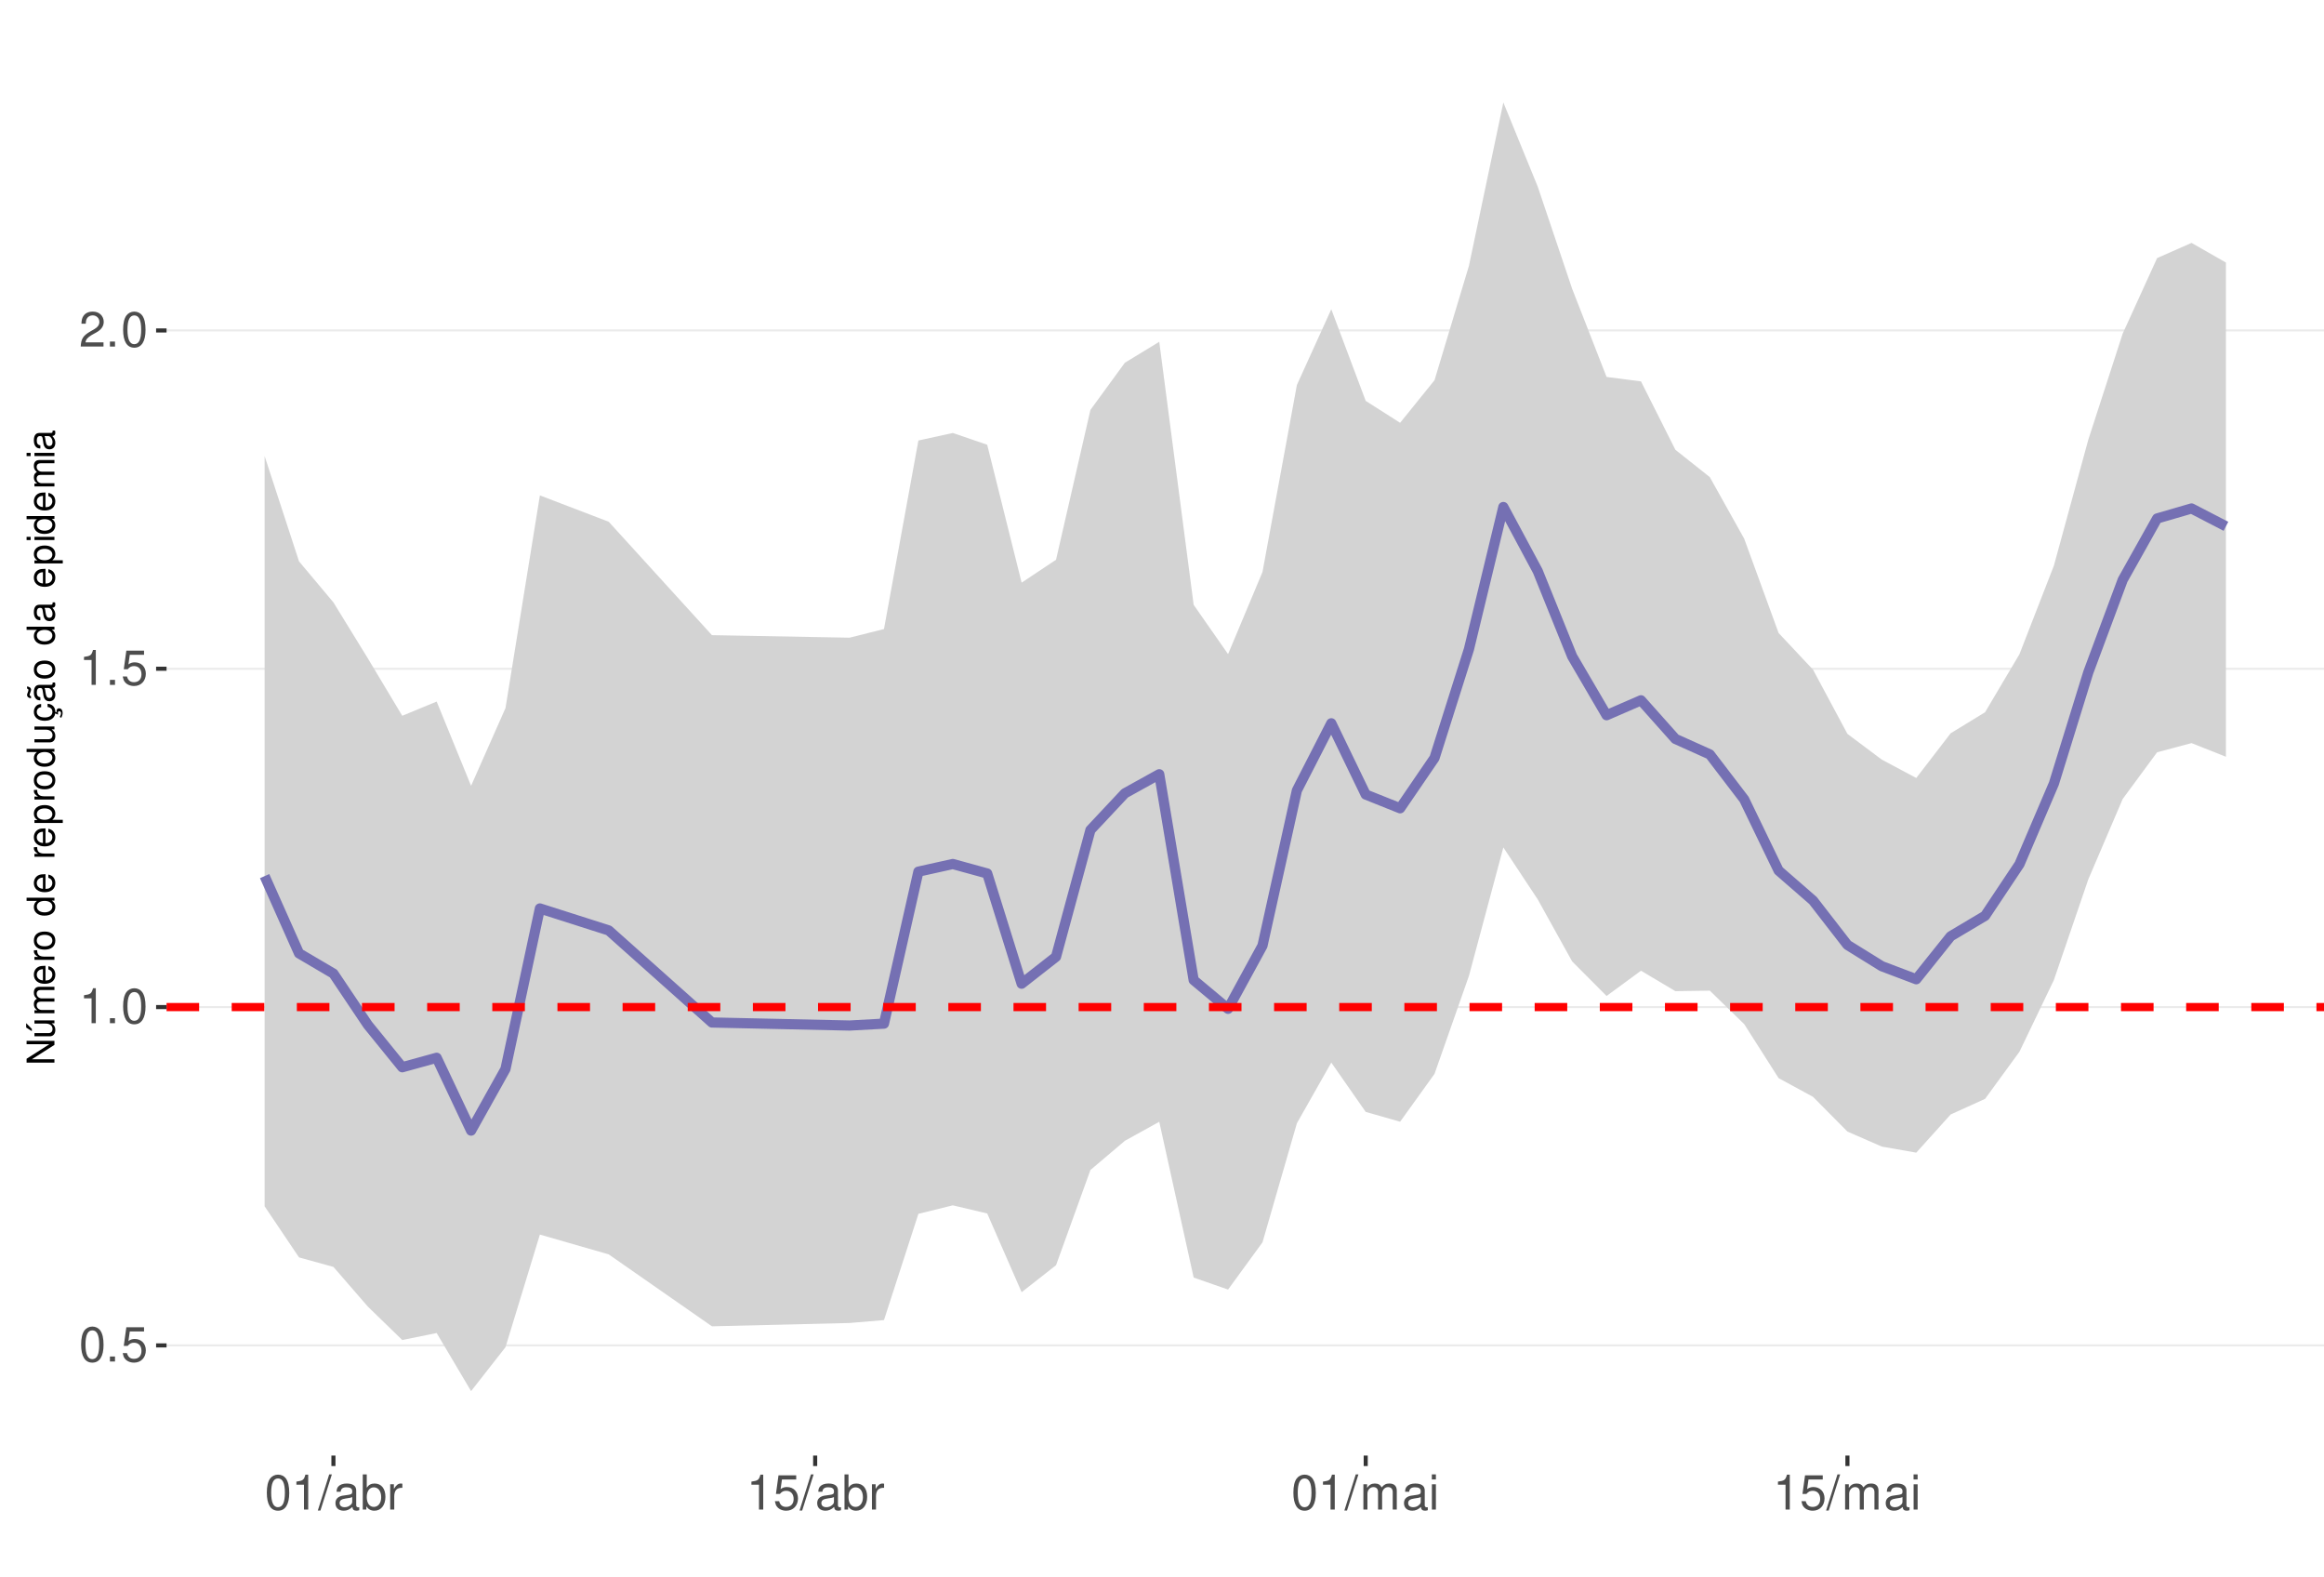
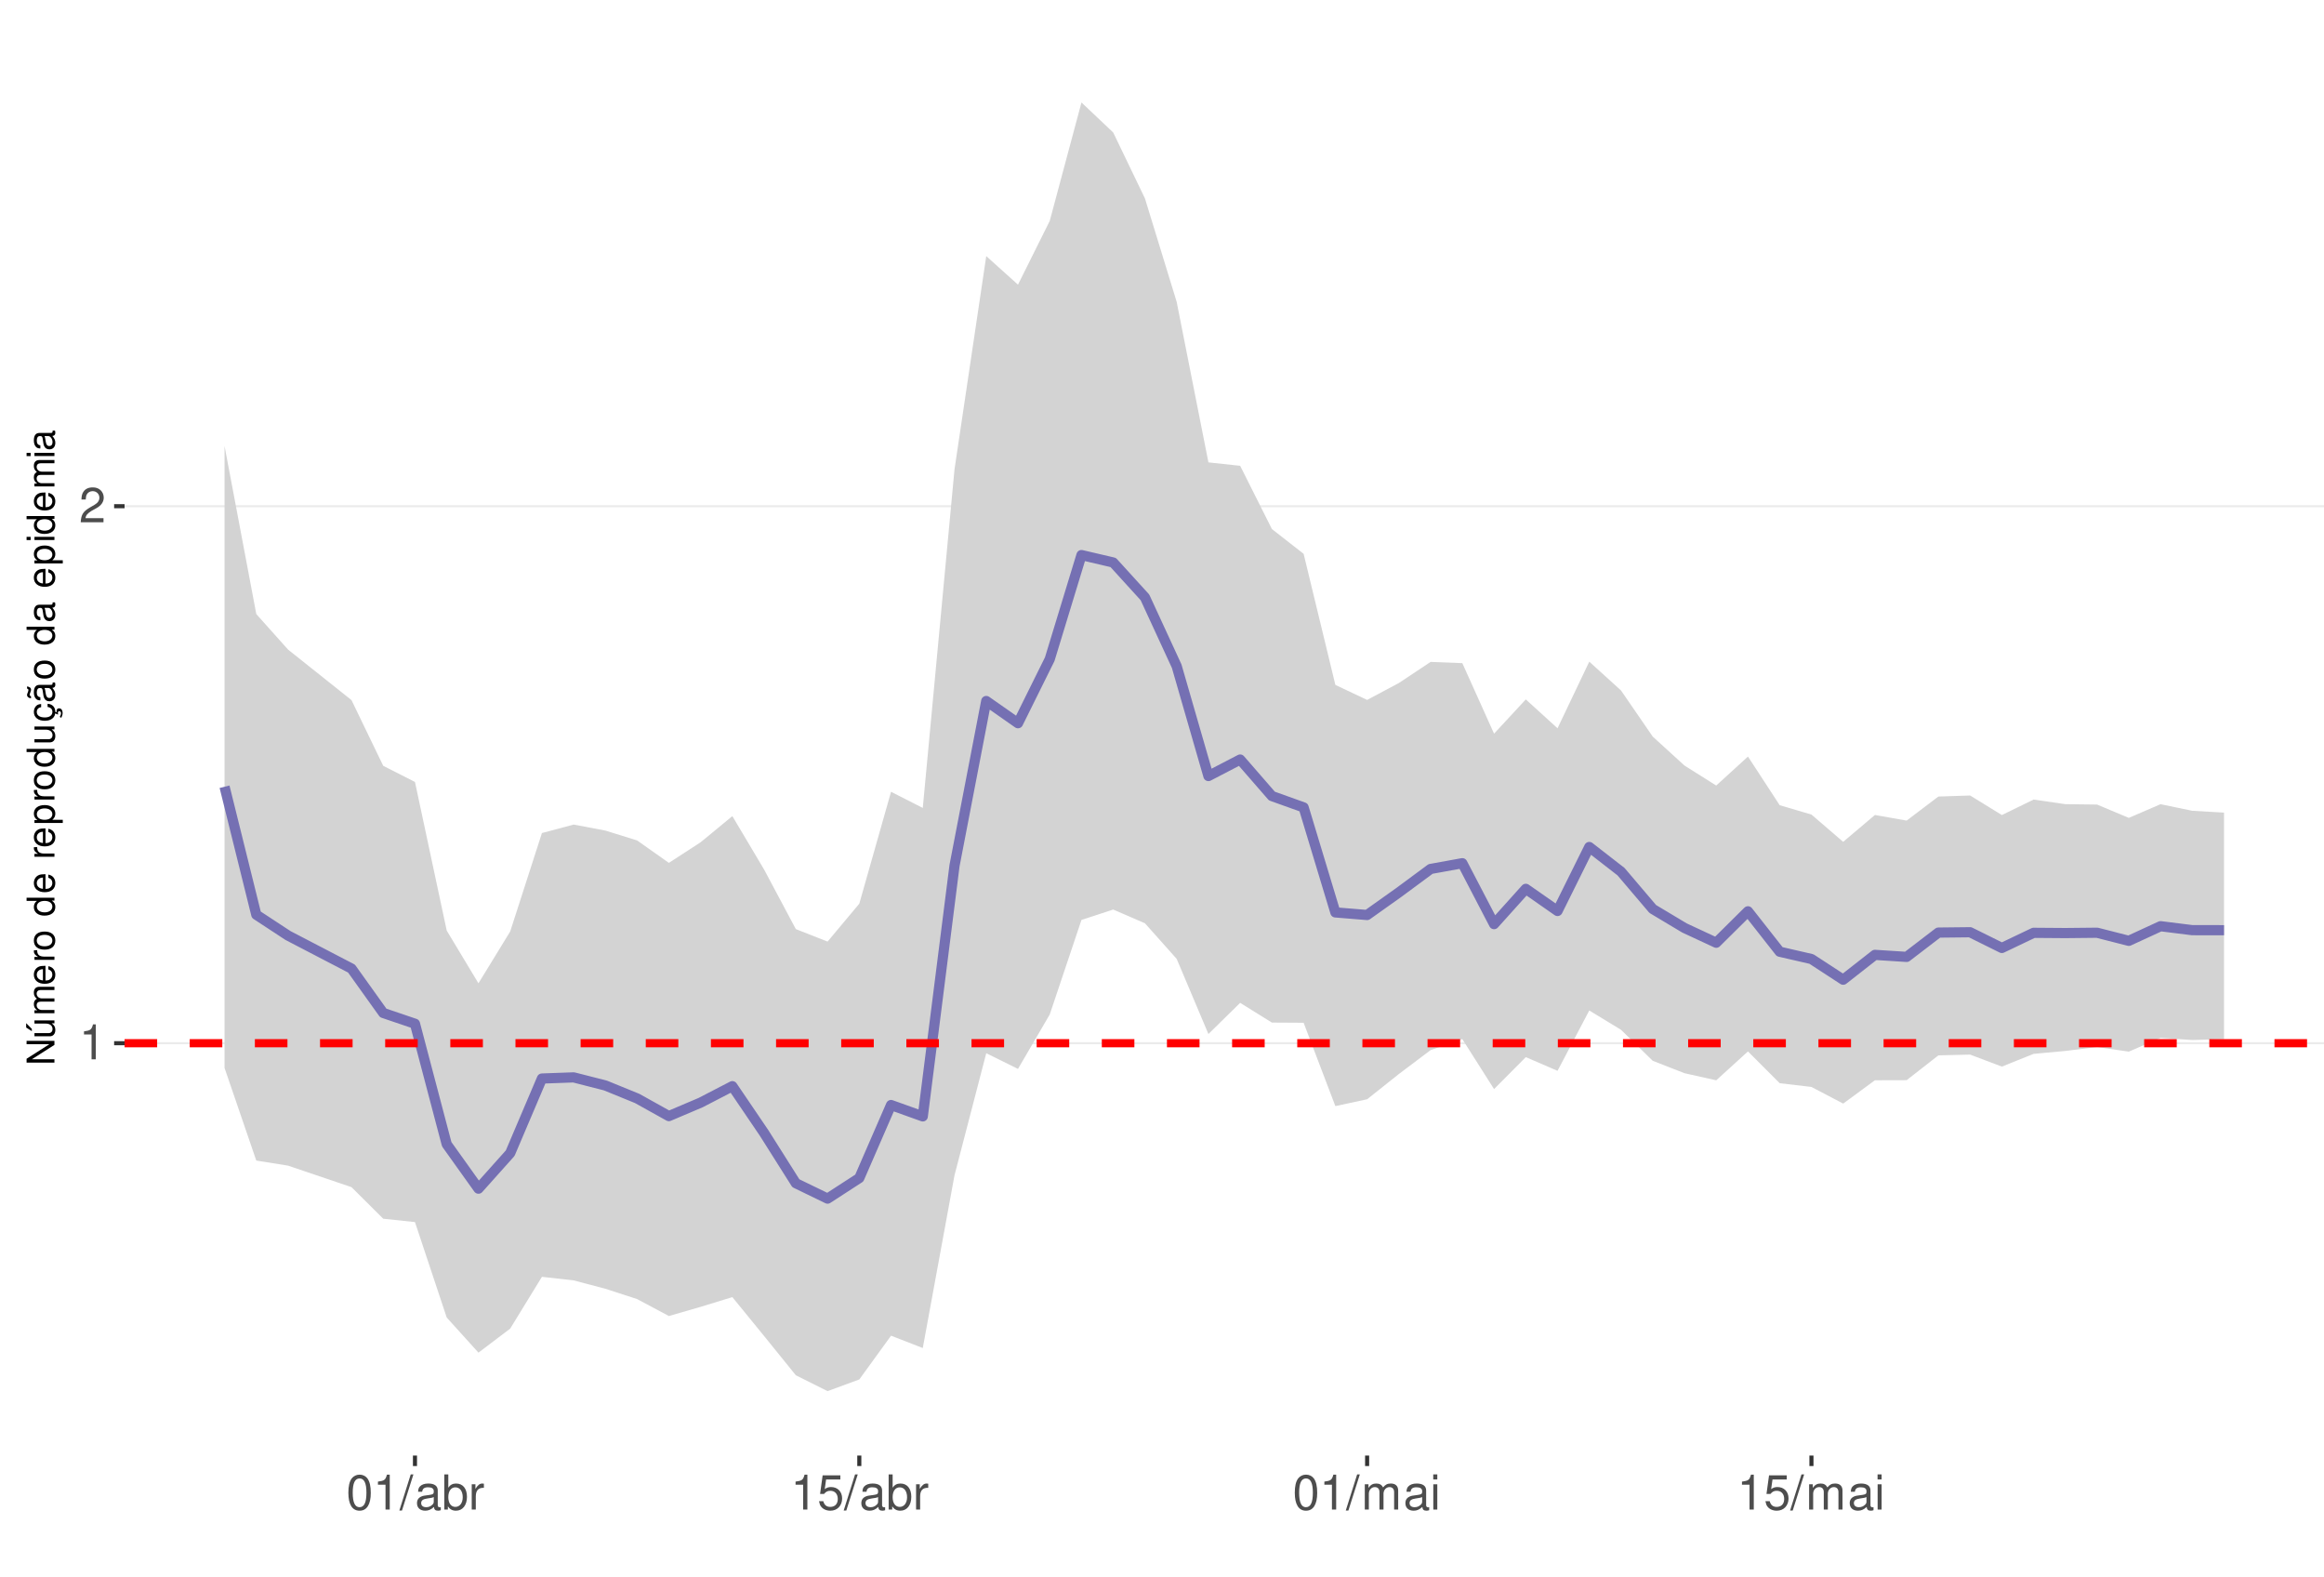
<svg xmlns="http://www.w3.org/2000/svg" xmlns:xlink="http://www.w3.org/1999/xlink" width="609pt" height="413pt" viewBox="0 0 609 413" version="1.1">
  <defs>
    <g>
      <symbol overflow="visible" id="glyph0-0">
        <path style="stroke:none;" d="" />
      </symbol>
      <symbol overflow="visible" id="glyph0-1">
+         <path style="stroke:none;" d="M 3.281 -6.516 L 3.281 0 L 4.391 0 L 4.391 -9.156 L 3.656 -9.156 C 3.266 -7.75 3.016 -7.562 1.297 -7.328 L 1.297 -6.516 Z M 3.281 -6.516 " />
+       </symbol>
+       <symbol overflow="visible" id="glyph0-2">
+         <path style="stroke:none;" d="M 6.406 -1.094 L 1.688 -1.094 C 1.797 -1.859 2.203 -2.344 3.297 -3.016 L 4.562 -3.719 C 5.828 -4.422 6.469 -5.359 6.469 -6.484 C 6.469 -7.234 6.156 -7.953 5.625 -8.438 C 5.094 -8.922 4.438 -9.156 3.594 -9.156 C 2.453 -9.156 1.609 -8.75 1.109 -7.953 C 0.797 -7.484 0.656 -6.906 0.625 -5.984 L 1.75 -5.984 C 1.781 -6.609 1.859 -6.969 2.016 -7.281 C 2.297 -7.828 2.891 -8.172 3.562 -8.172 C 4.562 -8.172 5.328 -7.438 5.328 -6.453 C 5.328 -5.719 4.906 -5.094 4.109 -4.625 L 2.953 -3.953 C 1.078 -2.875 0.531 -2.016 0.438 -0.016 L 6.406 -0.016 Z M 6.406 -1.094 " />
+       </symbol>
+       <symbol overflow="visible" id="glyph0-3">
        <path style="stroke:none;" d="M 3.484 -9.156 C 2.641 -9.156 1.891 -8.766 1.422 -8.156 C 0.828 -7.344 0.547 -6.125 0.547 -4.422 C 0.547 -1.344 1.562 0.297 3.484 0.297 C 5.375 0.297 6.422 -1.344 6.422 -4.359 C 6.422 -6.125 6.141 -7.312 5.547 -8.156 C 5.078 -8.781 4.328 -9.156 3.484 -9.156 Z M 3.484 -8.156 C 4.688 -8.156 5.281 -6.938 5.281 -4.453 C 5.281 -1.844 4.703 -0.625 3.453 -0.625 C 2.281 -0.625 1.688 -1.891 1.688 -4.422 C 1.688 -6.938 2.281 -8.156 3.484 -8.156 Z M 3.484 -8.156 " />
      </symbol>
-       <symbol overflow="visible" id="glyph0-2">
-         <path style="stroke:none;" d="M 2.422 -1.312 L 1.094 -1.312 L 1.094 0 L 2.422 0 Z M 2.422 -1.312 " />
+       <symbol overflow="visible" id="glyph0-4">
+         <path style="stroke:none;" d="M 2.891 -9.219 L -0.094 0.25 L 0.594 0.25 L 3.594 -9.219 Z M 2.891 -9.219 " />
      </symbol>
-       <symbol overflow="visible" id="glyph0-3">
+       <symbol overflow="visible" id="glyph0-5">
+         <path style="stroke:none;" d="M 6.766 -0.625 C 6.656 -0.594 6.609 -0.594 6.547 -0.594 C 6.172 -0.594 5.969 -0.781 5.969 -1.109 L 5.969 -5.016 C 5.969 -6.188 5.109 -6.828 3.484 -6.828 C 2.5 -6.828 1.734 -6.547 1.281 -6.047 C 0.969 -5.703 0.844 -5.328 0.828 -4.672 L 1.891 -4.672 C 1.969 -5.484 2.453 -5.844 3.438 -5.844 C 4.406 -5.844 4.922 -5.5 4.922 -4.859 L 4.922 -4.578 C 4.906 -4.125 4.688 -3.969 3.828 -3.844 C 2.328 -3.656 2.094 -3.609 1.703 -3.438 C 0.922 -3.109 0.531 -2.531 0.531 -1.672 C 0.531 -0.469 1.359 0.297 2.703 0.297 C 3.547 0.297 4.219 0 4.969 -0.688 C 5.031 0 5.359 0.297 6.047 0.297 C 6.281 0.297 6.422 0.266 6.766 0.172 Z M 4.922 -2.094 C 4.922 -1.734 4.828 -1.516 4.5 -1.234 C 4.078 -0.828 3.562 -0.625 2.938 -0.625 C 2.109 -0.625 1.625 -1.031 1.625 -1.703 C 1.625 -2.391 2.094 -2.75 3.234 -2.906 C 4.359 -3.062 4.562 -3.109 4.922 -3.281 Z M 4.922 -2.094 " />
+       </symbol>
+       <symbol overflow="visible" id="glyph0-6">
+         <path style="stroke:none;" d="M 0.688 -9.219 L 0.688 0 L 1.625 0 L 1.625 -0.844 C 2.141 -0.078 2.812 0.297 3.734 0.297 C 5.484 0.297 6.625 -1.141 6.625 -3.344 C 6.625 -5.5 5.547 -6.828 3.781 -6.828 C 2.875 -6.828 2.234 -6.484 1.734 -5.734 L 1.734 -9.219 Z M 3.578 -5.828 C 4.766 -5.828 5.516 -4.812 5.516 -3.234 C 5.516 -1.719 4.734 -0.703 3.578 -0.703 C 2.453 -0.703 1.734 -1.703 1.734 -3.266 C 1.734 -4.828 2.453 -5.828 3.578 -5.828 Z M 3.578 -5.828 " />
+       </symbol>
+       <symbol overflow="visible" id="glyph0-7">
+         <path style="stroke:none;" d="M 0.875 -6.625 L 0.875 0 L 1.938 0 L 1.938 -3.438 C 1.953 -5.031 2.609 -5.75 4.062 -5.703 L 4.062 -6.781 C 3.891 -6.812 3.781 -6.828 3.656 -6.828 C 2.969 -6.828 2.453 -6.422 1.844 -5.422 L 1.844 -6.625 Z M 0.875 -6.625 " />
+       </symbol>
+       <symbol overflow="visible" id="glyph0-8">
        <path style="stroke:none;" d="M 6.031 -8.969 L 1.391 -8.969 L 0.719 -4.094 L 1.75 -4.094 C 2.266 -4.703 2.703 -4.922 3.406 -4.922 C 4.609 -4.922 5.359 -4.094 5.359 -2.766 C 5.359 -1.484 4.609 -0.703 3.391 -0.703 C 2.422 -0.703 1.828 -1.188 1.562 -2.203 L 0.438 -2.203 C 0.594 -1.469 0.719 -1.109 0.984 -0.781 C 1.5 -0.094 2.406 0.297 3.422 0.297 C 5.234 0.297 6.5 -1.031 6.5 -2.922 C 6.5 -4.703 5.312 -5.906 3.594 -5.906 C 2.969 -5.906 2.453 -5.75 1.938 -5.359 L 2.297 -7.875 L 6.031 -7.875 Z M 6.031 -8.969 " />
      </symbol>
-       <symbol overflow="visible" id="glyph0-4">
-         <path style="stroke:none;" d="M 3.281 -6.516 L 3.281 0 L 4.391 0 L 4.391 -9.156 L 3.656 -9.156 C 3.266 -7.75 3.016 -7.562 1.297 -7.328 L 1.297 -6.516 Z M 3.281 -6.516 " />
-       </symbol>
-       <symbol overflow="visible" id="glyph0-5">
-         <path style="stroke:none;" d="M 6.406 -1.094 L 1.688 -1.094 C 1.797 -1.859 2.203 -2.344 3.297 -3.016 L 4.562 -3.719 C 5.828 -4.422 6.469 -5.359 6.469 -6.484 C 6.469 -7.234 6.156 -7.953 5.625 -8.438 C 5.094 -8.922 4.438 -9.156 3.594 -9.156 C 2.453 -9.156 1.609 -8.75 1.109 -7.953 C 0.797 -7.484 0.656 -6.906 0.625 -5.984 L 1.75 -5.984 C 1.781 -6.609 1.859 -6.969 2.016 -7.281 C 2.297 -7.828 2.891 -8.172 3.562 -8.172 C 4.562 -8.172 5.328 -7.438 5.328 -6.453 C 5.328 -5.719 4.906 -5.094 4.109 -4.625 L 2.953 -3.953 C 1.078 -2.875 0.531 -2.016 0.438 -0.016 L 6.406 -0.016 Z M 6.406 -1.094 " />
-       </symbol>
-       <symbol overflow="visible" id="glyph0-6">
-         <path style="stroke:none;" d="M 2.891 -9.219 L -0.094 0.25 L 0.594 0.25 L 3.594 -9.219 Z M 2.891 -9.219 " />
-       </symbol>
-       <symbol overflow="visible" id="glyph0-7">
-         <path style="stroke:none;" d="M 6.766 -0.625 C 6.656 -0.594 6.609 -0.594 6.547 -0.594 C 6.172 -0.594 5.969 -0.781 5.969 -1.109 L 5.969 -5.016 C 5.969 -6.188 5.109 -6.828 3.484 -6.828 C 2.5 -6.828 1.734 -6.547 1.281 -6.047 C 0.969 -5.703 0.844 -5.328 0.828 -4.672 L 1.891 -4.672 C 1.969 -5.484 2.453 -5.844 3.438 -5.844 C 4.406 -5.844 4.922 -5.5 4.922 -4.859 L 4.922 -4.578 C 4.906 -4.125 4.688 -3.969 3.828 -3.844 C 2.328 -3.656 2.094 -3.609 1.703 -3.438 C 0.922 -3.109 0.531 -2.531 0.531 -1.672 C 0.531 -0.469 1.359 0.297 2.703 0.297 C 3.547 0.297 4.219 0 4.969 -0.688 C 5.031 0 5.359 0.297 6.047 0.297 C 6.281 0.297 6.422 0.266 6.766 0.172 Z M 4.922 -2.094 C 4.922 -1.734 4.828 -1.516 4.5 -1.234 C 4.078 -0.828 3.562 -0.625 2.938 -0.625 C 2.109 -0.625 1.625 -1.031 1.625 -1.703 C 1.625 -2.391 2.094 -2.75 3.234 -2.906 C 4.359 -3.062 4.562 -3.109 4.922 -3.281 Z M 4.922 -2.094 " />
-       </symbol>
-       <symbol overflow="visible" id="glyph0-8">
-         <path style="stroke:none;" d="M 0.688 -9.219 L 0.688 0 L 1.625 0 L 1.625 -0.844 C 2.141 -0.078 2.812 0.297 3.734 0.297 C 5.484 0.297 6.625 -1.141 6.625 -3.344 C 6.625 -5.5 5.547 -6.828 3.781 -6.828 C 2.875 -6.828 2.234 -6.484 1.734 -5.734 L 1.734 -9.219 Z M 3.578 -5.828 C 4.766 -5.828 5.516 -4.812 5.516 -3.234 C 5.516 -1.719 4.734 -0.703 3.578 -0.703 C 2.453 -0.703 1.734 -1.703 1.734 -3.266 C 1.734 -4.828 2.453 -5.828 3.578 -5.828 Z M 3.578 -5.828 " />
-       </symbol>
      <symbol overflow="visible" id="glyph0-9">
-         <path style="stroke:none;" d="M 0.875 -6.625 L 0.875 0 L 1.938 0 L 1.938 -3.438 C 1.953 -5.031 2.609 -5.75 4.062 -5.703 L 4.062 -6.781 C 3.891 -6.812 3.781 -6.828 3.656 -6.828 C 2.969 -6.828 2.453 -6.422 1.844 -5.422 L 1.844 -6.625 Z M 0.875 -6.625 " />
+         <path style="stroke:none;" d="M 0.891 -6.625 L 0.891 0 L 1.953 0 L 1.953 -4.156 C 1.953 -5.125 2.641 -5.891 3.5 -5.891 C 4.297 -5.891 4.734 -5.422 4.734 -4.562 L 4.734 0 L 5.797 0 L 5.797 -4.156 C 5.797 -5.125 6.5 -5.891 7.359 -5.891 C 8.125 -5.891 8.578 -5.406 8.578 -4.562 L 8.578 0 L 9.641 0 L 9.641 -4.969 C 9.641 -6.156 8.953 -6.828 7.719 -6.828 C 6.828 -6.828 6.297 -6.562 5.688 -5.812 C 5.297 -6.516 4.766 -6.828 3.891 -6.828 C 3.016 -6.828 2.422 -6.5 1.859 -5.688 L 1.859 -6.625 Z M 0.891 -6.625 " />
      </symbol>
      <symbol overflow="visible" id="glyph0-10">
-         <path style="stroke:none;" d="M 0.891 -6.625 L 0.891 0 L 1.953 0 L 1.953 -4.156 C 1.953 -5.125 2.641 -5.891 3.5 -5.891 C 4.297 -5.891 4.734 -5.422 4.734 -4.562 L 4.734 0 L 5.797 0 L 5.797 -4.156 C 5.797 -5.125 6.5 -5.891 7.359 -5.891 C 8.125 -5.891 8.578 -5.406 8.578 -4.562 L 8.578 0 L 9.641 0 L 9.641 -4.969 C 9.641 -6.156 8.953 -6.828 7.719 -6.828 C 6.828 -6.828 6.297 -6.562 5.688 -5.812 C 5.297 -6.516 4.766 -6.828 3.891 -6.828 C 3.016 -6.828 2.422 -6.5 1.859 -5.688 L 1.859 -6.625 Z M 0.891 -6.625 " />
-       </symbol>
-       <symbol overflow="visible" id="glyph0-11">
        <path style="stroke:none;" d="M 1.891 -6.625 L 0.844 -6.625 L 0.844 0 L 1.891 0 Z M 1.891 -9.219 L 0.828 -9.219 L 0.828 -7.891 L 1.891 -7.891 Z M 1.891 -9.219 " />
      </symbol>
      <symbol overflow="visible" id="glyph1-0">
        <path style="stroke:none;" d="" />
      </symbol>
      <symbol overflow="visible" id="glyph1-1">
        <path style="stroke:none;" d="M -7.297 -6.453 L -7.297 -5.578 L -1.328 -5.578 L -7.297 -1.766 L -7.297 -0.766 L 0 -0.766 L 0 -1.641 L -5.906 -1.641 L 0 -5.406 L 0 -6.453 Z M -7.297 -6.453 " />
      </symbol>
      <symbol overflow="visible" id="glyph1-2">
        <path style="stroke:none;" d="M 0 -4.812 L -5.234 -4.812 L -5.234 -3.984 L -2.266 -3.984 C -1.203 -3.984 -0.5 -3.438 -0.5 -2.562 C -0.5 -1.906 -0.906 -1.484 -1.531 -1.484 L -5.234 -1.484 L -5.234 -0.656 L -1.203 -0.656 C -0.328 -0.656 0.234 -1.297 0.234 -2.312 C 0.234 -3.094 -0.047 -3.578 -0.734 -4.062 L 0 -4.062 Z M -7.406 -2.953 L -5.922 -2 L -5.922 -2.594 L -7.406 -4.094 Z M -7.406 -2.953 " />
      </symbol>
      <symbol overflow="visible" id="glyph1-3">
        <path style="stroke:none;" d="M -5.234 -0.703 L 0 -0.703 L 0 -1.547 L -3.297 -1.547 C -4.047 -1.547 -4.656 -2.094 -4.656 -2.766 C -4.656 -3.391 -4.281 -3.734 -3.609 -3.734 L 0 -3.734 L 0 -4.578 L -3.297 -4.578 C -4.047 -4.578 -4.656 -5.125 -4.656 -5.812 C -4.656 -6.422 -4.266 -6.781 -3.609 -6.781 L 0 -6.781 L 0 -7.625 L -3.938 -7.625 C -4.875 -7.625 -5.391 -7.078 -5.391 -6.094 C -5.391 -5.406 -5.188 -4.984 -4.594 -4.484 C -5.156 -4.188 -5.391 -3.766 -5.391 -3.078 C -5.391 -2.375 -5.125 -1.906 -4.5 -1.469 L -5.234 -1.469 Z M -5.234 -0.703 " />
      </symbol>
      <symbol overflow="visible" id="glyph1-4">
        <path style="stroke:none;" d="M -2.344 -5.125 C -3.141 -5.125 -3.625 -5.062 -4.016 -4.922 C -4.875 -4.578 -5.391 -3.781 -5.391 -2.797 C -5.391 -1.344 -4.281 -0.406 -2.547 -0.406 C -0.812 -0.406 0.234 -1.297 0.234 -2.781 C 0.234 -3.984 -0.453 -4.812 -1.594 -5.016 L -1.594 -4.188 C -0.906 -3.953 -0.547 -3.484 -0.547 -2.812 C -0.547 -2.281 -0.781 -1.828 -1.219 -1.547 C -1.516 -1.344 -1.812 -1.281 -2.344 -1.266 Z M -3.016 -1.297 C -3.984 -1.359 -4.625 -1.953 -4.625 -2.797 C -4.625 -3.641 -3.953 -4.234 -3.016 -4.234 Z M -3.016 -1.297 " />
      </symbol>
      <symbol overflow="visible" id="glyph1-5">
        <path style="stroke:none;" d="M -5.234 -0.688 L 0 -0.688 L 0 -1.531 L -2.719 -1.531 C -3.984 -1.547 -4.547 -2.062 -4.516 -3.203 L -5.359 -3.203 C -5.375 -3.062 -5.391 -2.984 -5.391 -2.891 C -5.391 -2.344 -5.062 -1.938 -4.297 -1.453 L -5.234 -1.453 Z M -5.234 -0.688 " />
      </symbol>
      <symbol overflow="visible" id="glyph1-6">
        <path style="stroke:none;" d="M -5.391 -2.719 C -5.391 -1.234 -4.344 -0.359 -2.578 -0.359 C -0.812 -0.359 0.234 -1.234 0.234 -2.734 C 0.234 -4.203 -0.812 -5.094 -2.547 -5.094 C -4.359 -5.094 -5.391 -4.234 -5.391 -2.719 Z M -4.625 -2.734 C -4.625 -3.672 -3.844 -4.234 -2.547 -4.234 C -1.312 -4.234 -0.547 -3.656 -0.547 -2.734 C -0.547 -1.797 -1.312 -1.234 -2.578 -1.234 C -3.844 -1.234 -4.625 -1.797 -4.625 -2.734 Z M -4.625 -2.734 " />
      </symbol>
      <symbol overflow="visible" id="glyph1-7">
        <path style="stroke:none;" d="" />
      </symbol>
      <symbol overflow="visible" id="glyph1-8">
        <path style="stroke:none;" d="M -7.297 -4.953 L -7.297 -4.125 L -4.578 -4.125 C -5.109 -3.766 -5.391 -3.203 -5.391 -2.516 C -5.391 -1.156 -4.297 -0.266 -2.625 -0.266 C -0.859 -0.266 0.234 -1.125 0.234 -2.547 C 0.234 -3.266 -0.047 -3.766 -0.688 -4.203 L 0 -4.203 L 0 -4.953 Z M -4.609 -2.656 C -4.609 -3.547 -3.812 -4.125 -2.562 -4.125 C -1.344 -4.125 -0.547 -3.547 -0.547 -2.656 C -0.547 -1.734 -1.359 -1.125 -2.578 -1.125 C -3.797 -1.125 -4.609 -1.734 -4.609 -2.656 Z M -4.609 -2.656 " />
      </symbol>
      <symbol overflow="visible" id="glyph1-9">
        <path style="stroke:none;" d="M 2.188 -0.547 L 2.188 -1.375 L -0.547 -1.375 C -0.016 -1.812 0.234 -2.312 0.234 -2.984 C 0.234 -4.344 -0.859 -5.234 -2.531 -5.234 C -4.297 -5.234 -5.391 -4.375 -5.391 -2.984 C -5.391 -2.266 -5.062 -1.703 -4.453 -1.312 L -5.234 -1.312 L -5.234 -0.547 Z M -4.609 -2.844 C -4.609 -3.766 -3.797 -4.359 -2.547 -4.359 C -1.359 -4.359 -0.547 -3.75 -0.547 -2.844 C -0.547 -1.953 -1.344 -1.375 -2.578 -1.375 C -3.812 -1.375 -4.609 -1.953 -4.609 -2.844 Z M -4.609 -2.844 " />
      </symbol>
      <symbol overflow="visible" id="glyph1-10">
        <path style="stroke:none;" d="M 0 -4.812 L -5.234 -4.812 L -5.234 -3.984 L -2.266 -3.984 C -1.203 -3.984 -0.5 -3.438 -0.5 -2.562 C -0.5 -1.906 -0.906 -1.484 -1.531 -1.484 L -5.234 -1.484 L -5.234 -0.656 L -1.203 -0.656 C -0.328 -0.656 0.234 -1.297 0.234 -2.312 C 0.234 -3.094 -0.047 -3.578 -0.734 -4.062 L 0 -4.062 Z M 0 -4.812 " />
      </symbol>
      <symbol overflow="visible" id="glyph1-11">
        <path style="stroke:none;" d="M 0.234 -2.641 C 0.234 -3.875 -0.547 -4.703 -1.797 -4.766 L -1.797 -3.938 C -0.953 -3.797 -0.531 -3.359 -0.531 -2.656 C -0.531 -1.734 -1.281 -1.188 -2.516 -1.188 C -3.844 -1.188 -4.625 -1.719 -4.625 -2.625 C -4.625 -3.328 -4.203 -3.766 -3.484 -3.875 L -3.484 -4.703 C -3.984 -4.672 -4.312 -4.562 -4.609 -4.359 C -5.094 -4 -5.391 -3.375 -5.391 -2.641 C -5.391 -1.219 -4.266 -0.312 -2.531 -0.312 C -1.469 -0.312 -0.625 -0.672 -0.156 -1.312 C 0.047 -1.594 0.125 -1.812 0.203 -2.25 L 0.922 -1.938 L 0.984 -2.062 C 0.938 -2.188 0.906 -2.25 0.906 -2.375 C 0.906 -2.656 1.047 -2.828 1.281 -2.828 C 1.547 -2.828 1.734 -2.594 1.734 -2.297 C 1.734 -2.031 1.672 -1.844 1.438 -1.406 L 1.406 -1.312 L 1.812 -1.094 C 2.078 -1.75 2.141 -1.953 2.141 -2.344 C 2.141 -3.109 1.781 -3.578 1.203 -3.578 C 0.781 -3.578 0.547 -3.297 0.547 -2.797 C 0.547 -2.703 0.547 -2.641 0.562 -2.516 Z M 0.234 -2.641 " />
      </symbol>
      <symbol overflow="visible" id="glyph1-12">
        <path style="stroke:none;" d="M -0.484 -5.344 C -0.469 -5.266 -0.469 -5.219 -0.469 -5.172 C -0.469 -4.875 -0.625 -4.719 -0.875 -4.719 L -3.953 -4.719 C -4.891 -4.719 -5.391 -4.047 -5.391 -2.75 C -5.391 -1.984 -5.172 -1.375 -4.781 -1.016 C -4.516 -0.766 -4.203 -0.672 -3.688 -0.656 L -3.688 -1.484 C -4.328 -1.562 -4.625 -1.938 -4.625 -2.719 C -4.625 -3.484 -4.344 -3.891 -3.844 -3.891 L -3.625 -3.891 C -3.266 -3.875 -3.125 -3.703 -3.047 -3.016 C -2.891 -1.844 -2.844 -1.656 -2.719 -1.344 C -2.453 -0.734 -2 -0.422 -1.312 -0.422 C -0.375 -0.422 0.234 -1.078 0.234 -2.141 C 0.234 -2.797 0 -3.328 -0.547 -3.922 C 0 -3.984 0.234 -4.234 0.234 -4.781 C 0.234 -4.953 0.203 -5.062 0.141 -5.344 Z M -1.656 -3.891 C -1.375 -3.891 -1.203 -3.812 -0.969 -3.562 C -0.656 -3.219 -0.5 -2.812 -0.5 -2.312 C -0.5 -1.672 -0.812 -1.297 -1.344 -1.297 C -1.891 -1.297 -2.172 -1.656 -2.297 -2.547 C -2.422 -3.438 -2.453 -3.609 -2.594 -3.891 Z M -7.172 -3.75 C -6.922 -3.672 -6.812 -3.547 -6.812 -3.375 C -6.812 -3.25 -6.875 -2.984 -6.984 -2.734 C -7.156 -2.312 -7.172 -2.25 -7.172 -2.047 C -7.172 -1.594 -6.797 -1.297 -6.141 -1.188 L -6.141 -1.766 C -6.375 -1.812 -6.5 -1.938 -6.5 -2.094 C -6.5 -2.203 -6.469 -2.344 -6.375 -2.578 C -6.156 -3.156 -6.125 -3.234 -6.125 -3.438 C -6.125 -3.922 -6.484 -4.219 -7.172 -4.312 Z M -7.172 -3.75 " />
      </symbol>
      <symbol overflow="visible" id="glyph1-13">
        <path style="stroke:none;" d="M -0.484 -5.344 C -0.469 -5.266 -0.469 -5.219 -0.469 -5.172 C -0.469 -4.875 -0.625 -4.719 -0.875 -4.719 L -3.953 -4.719 C -4.891 -4.719 -5.391 -4.047 -5.391 -2.75 C -5.391 -1.984 -5.172 -1.375 -4.781 -1.016 C -4.516 -0.766 -4.203 -0.672 -3.688 -0.656 L -3.688 -1.484 C -4.328 -1.562 -4.625 -1.938 -4.625 -2.719 C -4.625 -3.484 -4.344 -3.891 -3.844 -3.891 L -3.625 -3.891 C -3.266 -3.875 -3.125 -3.703 -3.047 -3.016 C -2.891 -1.844 -2.844 -1.656 -2.719 -1.344 C -2.453 -0.734 -2 -0.422 -1.312 -0.422 C -0.375 -0.422 0.234 -1.078 0.234 -2.141 C 0.234 -2.797 0 -3.328 -0.547 -3.922 C 0 -3.984 0.234 -4.234 0.234 -4.781 C 0.234 -4.953 0.203 -5.062 0.141 -5.344 Z M -1.656 -3.891 C -1.375 -3.891 -1.203 -3.812 -0.969 -3.562 C -0.656 -3.219 -0.5 -2.812 -0.5 -2.312 C -0.5 -1.672 -0.812 -1.297 -1.344 -1.297 C -1.891 -1.297 -2.172 -1.656 -2.297 -2.547 C -2.422 -3.438 -2.453 -3.609 -2.594 -3.891 Z M -1.656 -3.891 " />
      </symbol>
      <symbol overflow="visible" id="glyph1-14">
        <path style="stroke:none;" d="M -5.234 -1.5 L -5.234 -0.672 L 0 -0.672 L 0 -1.5 Z M -7.297 -1.5 L -7.297 -0.656 L -6.234 -0.656 L -6.234 -1.5 Z M -7.297 -1.5 " />
      </symbol>
    </g>
    <clipPath id="clip1">
-       <path d="M 43.645 9.961 L 609 9.961 L 609 381.328 L 43.645 381.328 Z M 43.645 9.961 " />
+       <path d="M 32.645 9.961 L 609 9.961 L 609 381.328 L 32.645 381.328 Z M 32.645 9.961 " />
    </clipPath>
    <clipPath id="clip2">
-       <path d="M 43.645 352 L 609 352 L 609 353 L 43.645 353 Z M 43.645 352 " />
+       <path d="M 32.645 273 L 609 273 L 609 274 L 32.645 274 Z M 32.645 273 " />
    </clipPath>
    <clipPath id="clip3">
-       <path d="M 43.645 263 L 609 263 L 609 265 L 43.645 265 Z M 43.645 263 " />
+       <path d="M 32.645 132 L 609 132 L 609 133 L 32.645 133 Z M 32.645 132 " />
    </clipPath>
    <clipPath id="clip4">
-       <path d="M 43.645 174 L 609 174 L 609 176 L 43.645 176 Z M 43.645 174 " />
-     </clipPath>
-     <clipPath id="clip5">
-       <path d="M 43.645 86 L 609 86 L 609 87 L 43.645 87 Z M 43.645 86 " />
-     </clipPath>
-     <clipPath id="clip6">
-       <path d="M 43.645 262 L 609 262 L 609 265 L 43.645 265 Z M 43.645 262 " />
+       <path d="M 32.645 272 L 609 272 L 609 275 L 32.645 275 Z M 32.645 272 " />
    </clipPath>
  </defs>
  <g id="surface63">
    <rect x="0" y="0" width="609" height="413" style="fill:rgb(100%,100%,100%);fill-opacity:1;stroke:none;" />
    <rect x="0" y="0" width="609" height="413" style="fill:rgb(100%,100%,100%);fill-opacity:1;stroke:none;" />
    <path style="fill:none;stroke-width:1.067;stroke-linecap:round;stroke-linejoin:round;stroke:rgb(100%,100%,100%);stroke-opacity:1;stroke-miterlimit:10;" d="M 0 413 L 609 413 L 609 0 L 0 0 Z M 0 413 " />
    <g clip-path="url(#clip1)" clip-rule="nonzero">
-       <path style=" stroke:none;fill-rule:nonzero;fill:rgb(100%,100%,100%);fill-opacity:1;" d="M 43.645 381.328 L 609 381.328 L 609 9.961 L 43.645 9.961 Z M 43.645 381.328 " />
+       <path style=" stroke:none;fill-rule:nonzero;fill:rgb(100%,100%,100%);fill-opacity:1;" d="M 32.645 381.328 L 609 381.328 L 609 9.961 L 32.645 9.961 Z M 32.645 381.328 " />
    </g>
    <g clip-path="url(#clip2)" clip-rule="nonzero">
-       <path style="fill:none;stroke-width:0.533;stroke-linecap:butt;stroke-linejoin:round;stroke:rgb(92.157%,92.157%,92.157%);stroke-opacity:1;stroke-miterlimit:10;" d="M 43.645 352.469 L 609 352.469 " />
+       <path style="fill:none;stroke-width:0.533;stroke-linecap:butt;stroke-linejoin:round;stroke:rgb(92.157%,92.157%,92.157%);stroke-opacity:1;stroke-miterlimit:10;" d="M 32.645 273.305 L 609 273.305 " />
    </g>
    <g clip-path="url(#clip3)" clip-rule="nonzero">
-       <path style="fill:none;stroke-width:0.533;stroke-linecap:butt;stroke-linejoin:round;stroke:rgb(92.157%,92.157%,92.157%);stroke-opacity:1;stroke-miterlimit:10;" d="M 43.645 263.836 L 609 263.836 " />
+       <path style="fill:none;stroke-width:0.533;stroke-linecap:butt;stroke-linejoin:round;stroke:rgb(92.157%,92.157%,92.157%);stroke-opacity:1;stroke-miterlimit:10;" d="M 32.645 132.621 L 609 132.621 " />
    </g>
+     <path style=" stroke:none;fill-rule:nonzero;fill:rgb(82.745%,82.745%,82.745%);fill-opacity:1;" d="M 58.844 116.844 L 67.16 160.871 L 75.477 170.172 L 92.109 183.418 L 100.426 200.637 L 108.742 204.855 L 117.062 243.797 L 125.379 257.609 L 133.695 244.035 L 142.012 218.242 L 150.328 216.023 L 158.645 217.598 L 166.961 220.184 L 175.277 226.055 L 183.594 220.66 L 191.91 213.805 L 200.23 227.797 L 208.547 243.41 L 216.863 246.68 L 225.18 236.746 L 233.496 207.434 L 241.812 211.664 L 250.129 122.957 L 258.445 67.098 L 266.762 74.574 L 275.082 57.875 L 283.398 26.844 L 291.715 34.711 L 300.031 51.988 L 308.348 79.094 L 316.664 121.137 L 324.98 122.031 L 333.297 138.598 L 341.613 145.094 L 349.93 179.43 L 358.25 183.367 L 366.566 178.941 L 374.883 173.41 L 383.199 173.73 L 391.516 192.211 L 399.832 183.234 L 408.148 190.793 L 416.465 173.34 L 424.781 180.887 L 433.098 192.98 L 441.418 200.562 L 449.734 205.797 L 458.051 198.207 L 466.367 210.949 L 474.684 213.398 L 483 220.547 L 491.316 213.512 L 499.633 214.98 L 507.949 208.68 L 516.266 208.406 L 524.586 213.527 L 532.902 209.473 L 541.219 210.676 L 549.535 210.781 L 557.852 214.27 L 566.168 210.684 L 574.484 212.41 L 582.801 212.891 L 582.801 272.234 L 574.484 272.465 L 566.168 271.914 L 557.852 275.508 L 549.535 274.305 L 541.219 275.328 L 532.902 276.094 L 524.586 279.43 L 516.266 276.285 L 507.949 276.488 L 499.633 282.988 L 491.316 283.012 L 483 289.121 L 474.684 284.758 L 466.367 283.781 L 458.051 275.453 L 449.734 283.02 L 441.418 281.16 L 433.098 277.91 L 424.781 269.785 L 416.465 264.73 L 408.148 280.535 L 399.832 276.949 L 391.516 285.32 L 383.199 272.223 L 374.883 275.109 L 366.566 281.375 L 358.25 287.988 L 349.93 289.781 L 341.613 267.945 L 333.297 267.895 L 324.98 262.73 L 316.664 270.895 L 308.348 251.211 L 300.031 241.883 L 291.715 238.285 L 283.398 241 L 275.082 265.773 L 266.762 280.031 L 258.445 275.922 L 250.129 307.898 L 241.812 353.16 L 233.496 349.926 L 225.18 361.391 L 216.863 364.449 L 208.547 360.293 L 200.23 350.012 L 191.91 339.82 L 183.594 342.371 L 175.277 344.773 L 166.961 340.336 L 158.645 337.633 L 150.328 335.441 L 142.012 334.504 L 133.695 348.07 L 125.379 354.367 L 117.062 345.168 L 108.742 320.164 L 100.426 319.281 L 92.109 311.012 L 75.477 305.375 L 67.16 304.047 L 58.844 279.785 Z M 58.844 116.844 " />
+     <path style="fill:none;stroke-width:2.667;stroke-linecap:butt;stroke-linejoin:round;stroke:rgb(45.882%,43.922%,70.196%);stroke-opacity:1;stroke-miterlimit:10;" d="M 58.844 206.113 L 67.16 239.637 L 75.477 245.094 L 92.109 253.75 L 100.426 265.379 L 108.742 268.203 L 117.062 299.766 L 125.379 311.41 L 133.695 302.109 L 142.012 282.555 L 150.328 282.254 L 158.645 284.379 L 166.961 287.77 L 175.277 292.398 L 183.594 288.867 L 191.91 284.559 L 200.23 296.816 L 208.547 309.984 L 216.863 314.016 L 225.18 308.625 L 233.496 289.496 L 241.812 292.473 L 250.129 226.785 L 258.445 183.648 L 266.762 189.469 L 275.082 172.684 L 283.398 145.418 L 291.715 147.363 L 300.031 156.5 L 308.348 174.527 L 316.664 203.309 L 324.98 198.984 L 333.297 208.547 L 341.613 211.527 L 349.93 239.035 L 358.25 239.715 L 366.566 233.801 L 374.883 227.652 L 383.199 226.145 L 391.516 242.105 L 399.832 232.859 L 408.148 238.66 L 416.465 221.895 L 424.781 228.355 L 433.098 238.133 L 441.418 243.113 L 449.734 246.98 L 458.051 238.746 L 466.367 249.332 L 474.684 251.246 L 483 256.668 L 491.316 250.156 L 499.633 250.691 L 507.949 244.32 L 516.266 244.23 L 524.586 248.352 L 532.902 244.383 L 541.219 244.445 L 549.535 244.359 L 557.852 246.48 L 566.168 242.648 L 574.484 243.688 L 582.801 243.691 " />
    <g clip-path="url(#clip4)" clip-rule="nonzero">
-       <path style="fill:none;stroke-width:0.533;stroke-linecap:butt;stroke-linejoin:round;stroke:rgb(92.157%,92.157%,92.157%);stroke-opacity:1;stroke-miterlimit:10;" d="M 43.645 175.203 L 609 175.203 " />
-     </g>
-     <g clip-path="url(#clip5)" clip-rule="nonzero">
-       <path style="fill:none;stroke-width:0.533;stroke-linecap:butt;stroke-linejoin:round;stroke:rgb(92.157%,92.157%,92.157%);stroke-opacity:1;stroke-miterlimit:10;" d="M 43.645 86.57 L 609 86.57 " />
-     </g>
-     <path style=" stroke:none;fill-rule:nonzero;fill:rgb(82.745%,82.745%,82.745%);fill-opacity:1;" d="M 69.344 119.488 L 78.359 147.07 L 87.375 157.82 L 96.395 172.488 L 105.41 187.523 L 114.426 183.793 L 123.445 205.867 L 132.461 185.516 L 141.477 129.785 L 159.512 136.691 L 186.562 166.398 L 222.629 167.062 L 231.645 164.801 L 240.664 115.406 L 249.68 113.43 L 258.695 116.516 L 267.715 152.645 L 276.73 146.648 L 285.746 107.387 L 294.762 95.035 L 303.781 89.543 L 312.797 158.453 L 321.812 171.371 L 330.832 149.855 L 339.848 100.859 L 348.863 81.016 L 357.883 105.027 L 366.898 110.766 L 375.914 99.605 L 384.934 69.637 L 393.949 26.844 L 402.965 48.902 L 411.98 75.66 L 421 98.754 L 430.016 99.914 L 439.031 117.832 L 448.051 124.996 L 457.066 141.133 L 466.082 165.84 L 475.102 175.445 L 484.117 192.266 L 493.133 199.016 L 502.152 203.82 L 511.168 192.102 L 520.184 186.594 L 529.199 171.379 L 538.219 148.188 L 547.234 115.195 L 556.25 87.391 L 565.27 67.609 L 574.285 63.637 L 583.301 68.785 L 583.301 198.258 L 574.285 194.68 L 565.27 197.078 L 556.25 209.309 L 547.234 230.387 L 538.219 256.746 L 529.199 275.527 L 520.184 287.883 L 511.168 291.969 L 502.152 301.973 L 493.133 300.387 L 484.117 296.453 L 475.102 287.355 L 466.082 282.453 L 457.066 268.305 L 448.051 259.531 L 439.031 259.668 L 430.016 254.309 L 421 260.93 L 411.98 251.879 L 402.965 235.633 L 393.949 222.012 L 384.934 255.664 L 375.914 281.336 L 366.898 293.871 L 357.883 291.301 L 348.863 278.375 L 339.848 294.277 L 330.832 325.473 L 321.812 337.84 L 312.797 334.703 L 303.781 293.887 L 294.762 298.875 L 285.746 306.52 L 276.73 331.465 L 267.715 338.531 L 258.695 317.906 L 249.68 315.777 L 240.664 318.004 L 231.645 345.84 L 222.629 346.598 L 186.562 347.469 L 159.512 328.625 L 141.477 323.434 L 132.461 352.945 L 123.445 364.449 L 114.426 349.23 L 105.41 351.059 L 96.395 342.305 L 87.375 331.91 L 78.359 329.418 L 69.344 316.031 Z M 69.344 119.488 " />
-     <path style="fill:none;stroke-width:2.667;stroke-linecap:butt;stroke-linejoin:round;stroke:rgb(45.882%,43.922%,70.196%);stroke-opacity:1;stroke-miterlimit:10;" d="M 69.344 229.527 L 78.359 249.758 L 87.375 255.062 L 96.395 268.5 L 105.41 279.602 L 114.426 277.117 L 123.445 296.199 L 132.461 280.055 L 141.477 237.996 L 159.512 243.754 L 186.562 267.875 L 222.629 268.672 L 231.645 268.176 L 240.664 228.355 L 249.68 226.355 L 258.695 228.832 L 267.715 257.715 L 276.73 250.66 L 285.746 217.449 L 294.762 207.836 L 303.781 202.836 L 312.797 256.762 L 321.812 264.293 L 330.832 247.75 L 339.848 207.082 L 348.863 189.488 L 357.883 208.152 L 366.898 211.758 L 375.914 198.566 L 384.934 170.082 L 393.949 132.828 L 402.965 149.629 L 411.98 171.957 L 421 187.375 L 430.016 183.465 L 439.031 193.582 L 448.051 197.637 L 457.066 209.426 L 466.082 228.074 L 475.102 235.926 L 484.117 247.547 L 493.133 253.133 L 502.152 256.547 L 511.168 245.289 L 520.184 239.926 L 529.199 226.402 L 538.219 205.285 L 547.234 176.148 L 556.25 151.926 L 565.27 135.832 L 574.285 133.211 L 583.301 137.883 " />
-     <g clip-path="url(#clip6)" clip-rule="nonzero">
-       <path style="fill:none;stroke-width:2.134;stroke-linecap:butt;stroke-linejoin:round;stroke:rgb(100%,0%,0%);stroke-opacity:1;stroke-dasharray:8.536,8.536;stroke-miterlimit:10;" d="M 43.645 263.836 L 609 263.836 " />
+       <path style="fill:none;stroke-width:2.134;stroke-linecap:butt;stroke-linejoin:round;stroke:rgb(100%,0%,0%);stroke-opacity:1;stroke-dasharray:8.536,8.536;stroke-miterlimit:10;" d="M 32.645 273.305 L 609 273.305 " />
    </g>
    <g style="fill:rgb(30.196%,30.196%,30.196%);fill-opacity:1;">
-       <use xlink:href="#glyph0-1" x="20.715" y="356.69" />
-       <use xlink:href="#glyph0-2" x="27.715" y="356.69" />
-       <use xlink:href="#glyph0-3" x="31.715" y="356.69" />
+       <use xlink:href="#glyph0-1" x="20.715" y="277.526" />
    </g>
    <g style="fill:rgb(30.196%,30.196%,30.196%);fill-opacity:1;">
-       <use xlink:href="#glyph0-4" x="20.715" y="268.058" />
-       <use xlink:href="#glyph0-2" x="27.715" y="268.058" />
-       <use xlink:href="#glyph0-1" x="31.715" y="268.058" />
+       <use xlink:href="#glyph0-2" x="20.715" y="136.843" />
+     </g>
+     <path style="fill:none;stroke-width:1.067;stroke-linecap:butt;stroke-linejoin:round;stroke:rgb(20%,20%,20%);stroke-opacity:1;stroke-miterlimit:10;" d="M 29.906 273.305 L 32.645 273.305 " />
+     <path style="fill:none;stroke-width:1.067;stroke-linecap:butt;stroke-linejoin:round;stroke:rgb(20%,20%,20%);stroke-opacity:1;stroke-miterlimit:10;" d="M 29.906 132.621 L 32.645 132.621 " />
+     <path style="fill:none;stroke-width:1.067;stroke-linecap:butt;stroke-linejoin:round;stroke:rgb(20%,20%,20%);stroke-opacity:1;stroke-miterlimit:10;" d="M 108.742 384.07 L 108.742 381.328 " />
+     <path style="fill:none;stroke-width:1.067;stroke-linecap:butt;stroke-linejoin:round;stroke:rgb(20%,20%,20%);stroke-opacity:1;stroke-miterlimit:10;" d="M 225.18 384.07 L 225.18 381.328 " />
+     <path style="fill:none;stroke-width:1.067;stroke-linecap:butt;stroke-linejoin:round;stroke:rgb(20%,20%,20%);stroke-opacity:1;stroke-miterlimit:10;" d="M 358.25 384.07 L 358.25 381.328 " />
+     <path style="fill:none;stroke-width:1.067;stroke-linecap:butt;stroke-linejoin:round;stroke:rgb(20%,20%,20%);stroke-opacity:1;stroke-miterlimit:10;" d="M 474.684 384.07 L 474.684 381.328 " />
+     <g style="fill:rgb(30.196%,30.196%,30.196%);fill-opacity:1;">
+       <use xlink:href="#glyph0-3" x="90.742" y="395.483" />
+       <use xlink:href="#glyph0-1" x="97.742" y="395.483" />
+       <use xlink:href="#glyph0-4" x="104.742" y="395.483" />
+       <use xlink:href="#glyph0-5" x="108.742" y="395.483" />
+       <use xlink:href="#glyph0-6" x="115.742" y="395.483" />
+       <use xlink:href="#glyph0-7" x="122.742" y="395.483" />
    </g>
    <g style="fill:rgb(30.196%,30.196%,30.196%);fill-opacity:1;">
-       <use xlink:href="#glyph0-4" x="20.715" y="179.425" />
-       <use xlink:href="#glyph0-2" x="27.715" y="179.425" />
-       <use xlink:href="#glyph0-3" x="31.715" y="179.425" />
+       <use xlink:href="#glyph0-1" x="207.18" y="395.483" />
+       <use xlink:href="#glyph0-8" x="214.18" y="395.483" />
+       <use xlink:href="#glyph0-4" x="221.18" y="395.483" />
+       <use xlink:href="#glyph0-5" x="225.18" y="395.483" />
+       <use xlink:href="#glyph0-6" x="232.18" y="395.483" />
+       <use xlink:href="#glyph0-7" x="239.18" y="395.483" />
    </g>
    <g style="fill:rgb(30.196%,30.196%,30.196%);fill-opacity:1;">
-       <use xlink:href="#glyph0-5" x="20.715" y="90.792" />
-       <use xlink:href="#glyph0-2" x="27.715" y="90.792" />
-       <use xlink:href="#glyph0-1" x="31.715" y="90.792" />
-     </g>
-     <path style="fill:none;stroke-width:1.067;stroke-linecap:butt;stroke-linejoin:round;stroke:rgb(20%,20%,20%);stroke-opacity:1;stroke-miterlimit:10;" d="M 40.906 352.469 L 43.645 352.469 " />
-     <path style="fill:none;stroke-width:1.067;stroke-linecap:butt;stroke-linejoin:round;stroke:rgb(20%,20%,20%);stroke-opacity:1;stroke-miterlimit:10;" d="M 40.906 263.836 L 43.645 263.836 " />
-     <path style="fill:none;stroke-width:1.067;stroke-linecap:butt;stroke-linejoin:round;stroke:rgb(20%,20%,20%);stroke-opacity:1;stroke-miterlimit:10;" d="M 40.906 175.203 L 43.645 175.203 " />
-     <path style="fill:none;stroke-width:1.067;stroke-linecap:butt;stroke-linejoin:round;stroke:rgb(20%,20%,20%);stroke-opacity:1;stroke-miterlimit:10;" d="M 40.906 86.57 L 43.645 86.57 " />
-     <path style="fill:none;stroke-width:1.067;stroke-linecap:butt;stroke-linejoin:round;stroke:rgb(20%,20%,20%);stroke-opacity:1;stroke-miterlimit:10;" d="M 87.375 384.07 L 87.375 381.328 " />
-     <path style="fill:none;stroke-width:1.067;stroke-linecap:butt;stroke-linejoin:round;stroke:rgb(20%,20%,20%);stroke-opacity:1;stroke-miterlimit:10;" d="M 213.613 384.07 L 213.613 381.328 " />
-     <path style="fill:none;stroke-width:1.067;stroke-linecap:butt;stroke-linejoin:round;stroke:rgb(20%,20%,20%);stroke-opacity:1;stroke-miterlimit:10;" d="M 357.883 384.07 L 357.883 381.328 " />
-     <path style="fill:none;stroke-width:1.067;stroke-linecap:butt;stroke-linejoin:round;stroke:rgb(20%,20%,20%);stroke-opacity:1;stroke-miterlimit:10;" d="M 484.117 384.07 L 484.117 381.328 " />
-     <g style="fill:rgb(30.196%,30.196%,30.196%);fill-opacity:1;">
-       <use xlink:href="#glyph0-1" x="69.375" y="395.483" />
-       <use xlink:href="#glyph0-4" x="76.375" y="395.483" />
-       <use xlink:href="#glyph0-6" x="83.375" y="395.483" />
-       <use xlink:href="#glyph0-7" x="87.375" y="395.483" />
-       <use xlink:href="#glyph0-8" x="94.375" y="395.483" />
-       <use xlink:href="#glyph0-9" x="101.375" y="395.483" />
+       <use xlink:href="#glyph0-3" x="338.75" y="395.483" />
+       <use xlink:href="#glyph0-1" x="345.75" y="395.483" />
+       <use xlink:href="#glyph0-4" x="352.75" y="395.483" />
+       <use xlink:href="#glyph0-9" x="356.75" y="395.483" />
+       <use xlink:href="#glyph0-5" x="367.75" y="395.483" />
+       <use xlink:href="#glyph0-10" x="374.75" y="395.483" />
    </g>
    <g style="fill:rgb(30.196%,30.196%,30.196%);fill-opacity:1;">
-       <use xlink:href="#glyph0-4" x="195.613" y="395.483" />
-       <use xlink:href="#glyph0-3" x="202.613" y="395.483" />
-       <use xlink:href="#glyph0-6" x="209.613" y="395.483" />
-       <use xlink:href="#glyph0-7" x="213.613" y="395.483" />
-       <use xlink:href="#glyph0-8" x="220.613" y="395.483" />
-       <use xlink:href="#glyph0-9" x="227.613" y="395.483" />
-     </g>
-     <g style="fill:rgb(30.196%,30.196%,30.196%);fill-opacity:1;">
-       <use xlink:href="#glyph0-1" x="338.383" y="395.483" />
-       <use xlink:href="#glyph0-4" x="345.383" y="395.483" />
-       <use xlink:href="#glyph0-6" x="352.383" y="395.483" />
-       <use xlink:href="#glyph0-10" x="356.383" y="395.483" />
-       <use xlink:href="#glyph0-7" x="367.383" y="395.483" />
-       <use xlink:href="#glyph0-11" x="374.383" y="395.483" />
-     </g>
-     <g style="fill:rgb(30.196%,30.196%,30.196%);fill-opacity:1;">
-       <use xlink:href="#glyph0-4" x="464.617" y="395.483" />
-       <use xlink:href="#glyph0-3" x="471.617" y="395.483" />
-       <use xlink:href="#glyph0-6" x="478.617" y="395.483" />
-       <use xlink:href="#glyph0-10" x="482.617" y="395.483" />
-       <use xlink:href="#glyph0-7" x="493.617" y="395.483" />
-       <use xlink:href="#glyph0-11" x="500.617" y="395.483" />
+       <use xlink:href="#glyph0-1" x="455.184" y="395.483" />
+       <use xlink:href="#glyph0-8" x="462.184" y="395.483" />
+       <use xlink:href="#glyph0-4" x="469.184" y="395.483" />
+       <use xlink:href="#glyph0-9" x="473.184" y="395.483" />
+       <use xlink:href="#glyph0-5" x="484.184" y="395.483" />
+       <use xlink:href="#glyph0-10" x="491.184" y="395.483" />
    </g>
    <g style="fill:rgb(0%,0%,0%);fill-opacity:1;">
      <use xlink:href="#glyph1-1" x="14.263" y="279.145" />
      <use xlink:href="#glyph1-2" x="14.263" y="272.145" />
      <use xlink:href="#glyph1-3" x="14.263" y="266.145" />
      <use xlink:href="#glyph1-4" x="14.263" y="258.145" />
      <use xlink:href="#glyph1-5" x="14.263" y="252.145" />
      <use xlink:href="#glyph1-6" x="14.263" y="249.145" />
      <use xlink:href="#glyph1-7" x="14.263" y="243.145" />
      <use xlink:href="#glyph1-8" x="14.263" y="240.145" />
      <use xlink:href="#glyph1-4" x="14.263" y="234.145" />
      <use xlink:href="#glyph1-7" x="14.263" y="228.145" />
      <use xlink:href="#glyph1-5" x="14.263" y="225.145" />
      <use xlink:href="#glyph1-4" x="14.263" y="222.145" />
      <use xlink:href="#glyph1-9" x="14.263" y="216.145" />
      <use xlink:href="#glyph1-5" x="14.263" y="210.145" />
      <use xlink:href="#glyph1-6" x="14.263" y="207.145" />
      <use xlink:href="#glyph1-8" x="14.263" y="201.145" />
      <use xlink:href="#glyph1-10" x="14.263" y="195.145" />
      <use xlink:href="#glyph1-11" x="14.263" y="189.145" />
      <use xlink:href="#glyph1-12" x="14.263" y="184.145" />
      <use xlink:href="#glyph1-6" x="14.263" y="178.145" />
      <use xlink:href="#glyph1-7" x="14.263" y="172.145" />
      <use xlink:href="#glyph1-8" x="14.263" y="169.145" />
      <use xlink:href="#glyph1-13" x="14.263" y="163.145" />
      <use xlink:href="#glyph1-7" x="14.263" y="157.145" />
      <use xlink:href="#glyph1-4" x="14.263" y="154.145" />
      <use xlink:href="#glyph1-9" x="14.263" y="148.145" />
      <use xlink:href="#glyph1-14" x="14.263" y="142.145" />
      <use xlink:href="#glyph1-8" x="14.263" y="140.145" />
      <use xlink:href="#glyph1-4" x="14.263" y="134.145" />
      <use xlink:href="#glyph1-3" x="14.263" y="128.145" />
      <use xlink:href="#glyph1-14" x="14.263" y="120.145" />
      <use xlink:href="#glyph1-13" x="14.263" y="118.145" />
    </g>
  </g>
</svg>
